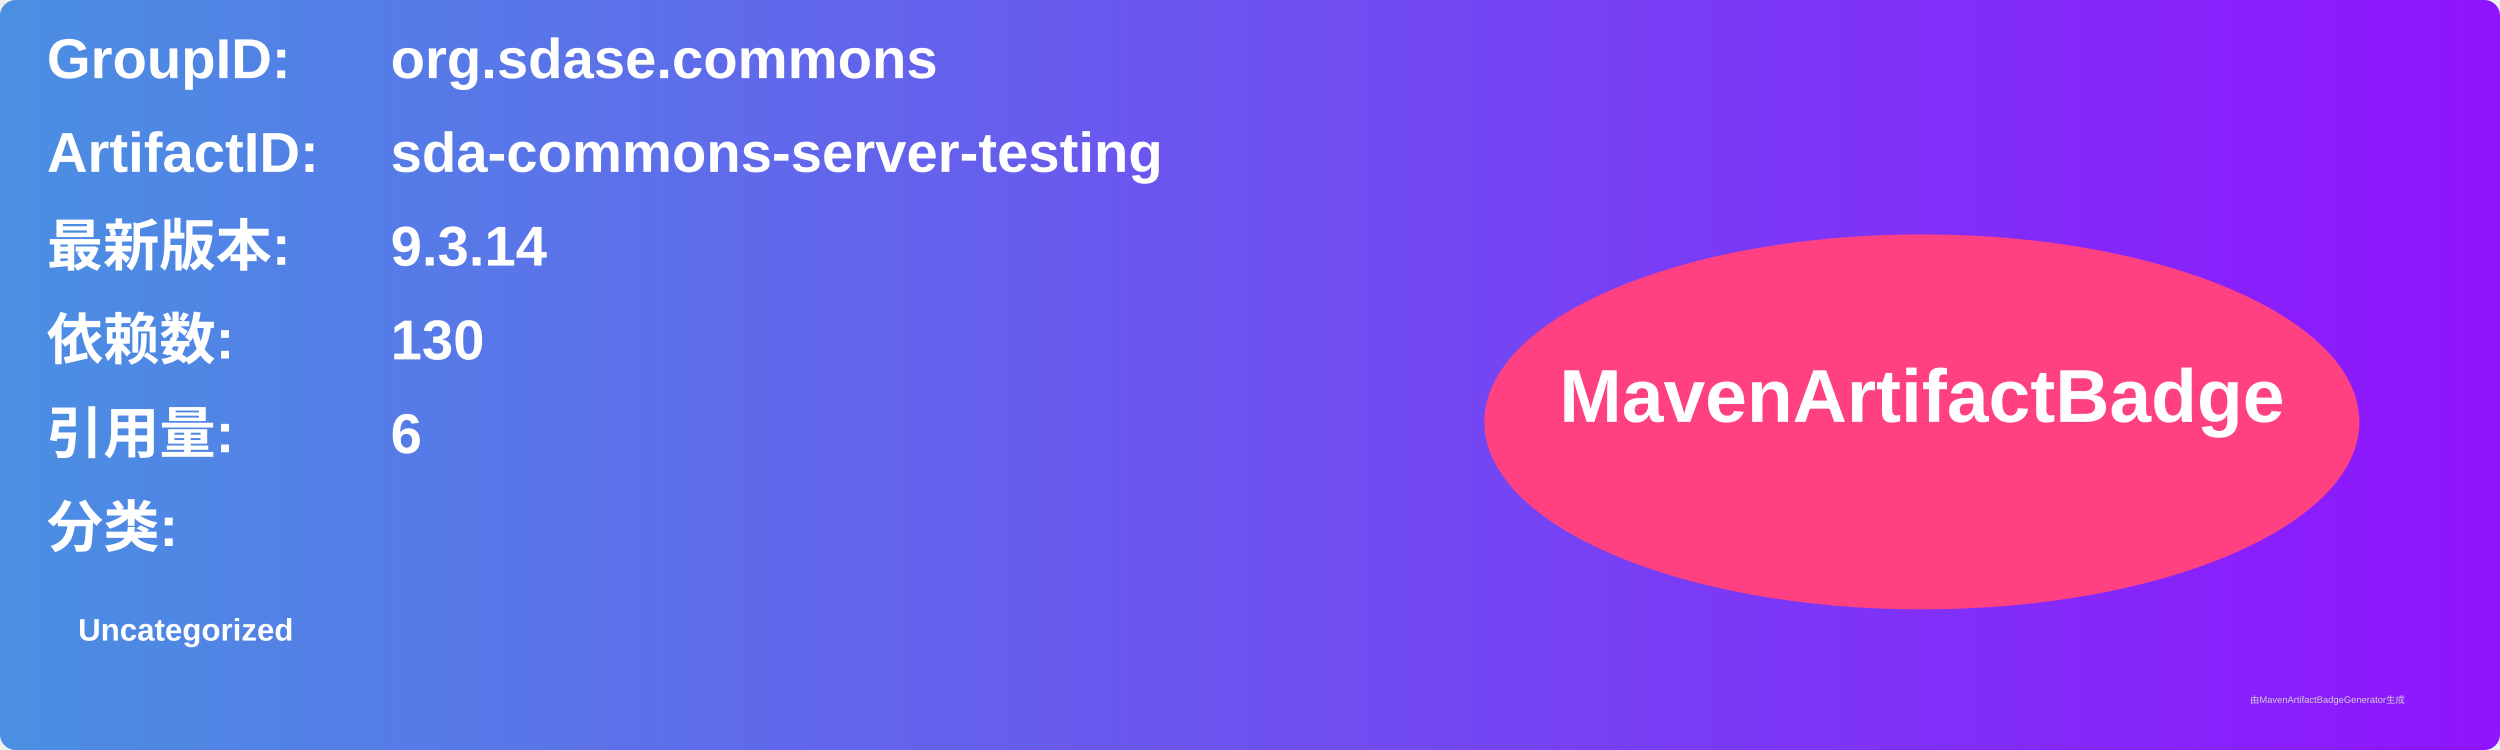
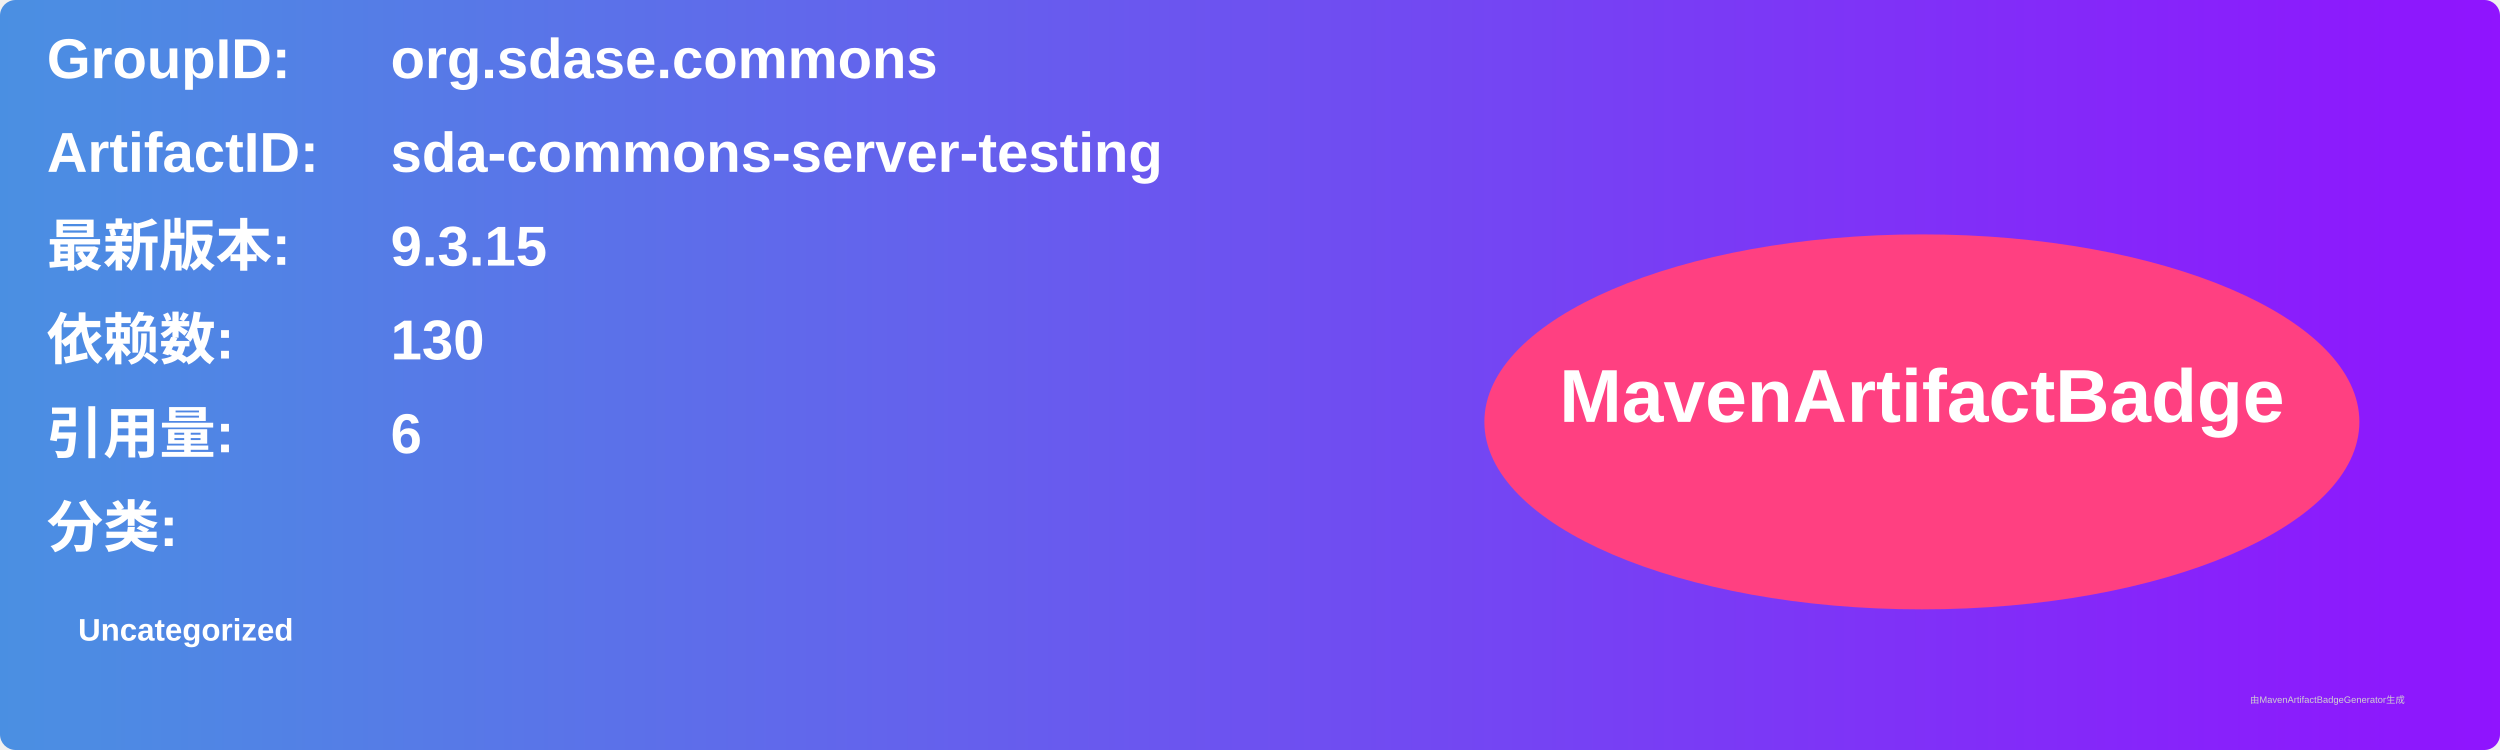
<svg xmlns="http://www.w3.org/2000/svg" width="800" height="240" viewBox="0 0 800 240">
  <linearGradient id="grad" x1="0%" y1="0%" x2="100%" y2="0%">
    <stop offset="0%" stop-color="#4a90e2" />
    <stop offset="100%" stop-color="#9013fe" />
  </linearGradient>
  <rect width="100%" height="100%" rx="5" ry="5" fill="url(#grad)" />
  <g transform="translate(15, 15)">
    <text x="0" y="10" font-family="Arial" font-size="18" fill="white" font-weight="bold" width="260">GroupID:</text>
    <text x="110" y="10" font-family="Arial" font-size="18" fill="white" font-weight="bold" width="460">org.sdase.commons</text>
    <text x="0" y="40" font-family="Arial" font-size="18" fill="white" font-weight="bold" width="260">ArtifactID:</text>
    <text x="110" y="40" font-family="Arial" font-size="18" fill="white" font-weight="bold" width="460">sda-commons-server-testing</text>
    <text x="0" y="70" font-family="Arial" font-size="18" fill="white" font-weight="bold">最新版本:</text>
    <text x="110" y="70" font-family="Arial" font-size="18" fill="white" font-weight="bold">
-       <tspan font-weight="bold">9.3.14</tspan>
+       <tspan font-weight="bold">9.3.15</tspan>
    </text>
    <text x="0" y="100" font-family="Arial" font-size="18" fill="white" font-weight="bold">依赖数: </text>
    <text x="110" y="100" font-family="Arial" font-size="18" fill="white">
      <tspan font-weight="bold">130</tspan>
    </text>
    <text x="0" y="130" font-family="Arial" font-size="18" fill="white" font-weight="bold">引用量: </text>
    <text x="110" y="130" font-family="Arial" font-size="18" fill="white">
      <tspan font-weight="bold">6</tspan>
    </text>
    <text x="0" y="160" font-family="Arial" font-size="18" fill="white" font-weight="bold">分类:</text>
    <text x="10" y="190" font-family="Arial" font-size="10" fill="white">
      <tspan font-weight="bold">Uncategorized</tspan>
    </text>
    <ellipse cx="600" cy="120" rx="140" ry="60" fill="#ff4081" />
    <text x="600" y="120" text-anchor="middle" font-family="Arial" font-size="24" fill="white" font-weight="bold">MavenArtifactBadge</text>
  </g>
  <text x="720" y="225" font-family="Arial" font-size="3" fill="#d0d0d0">由MavenArtifactBadgeGenerator生成</text>
</svg>
